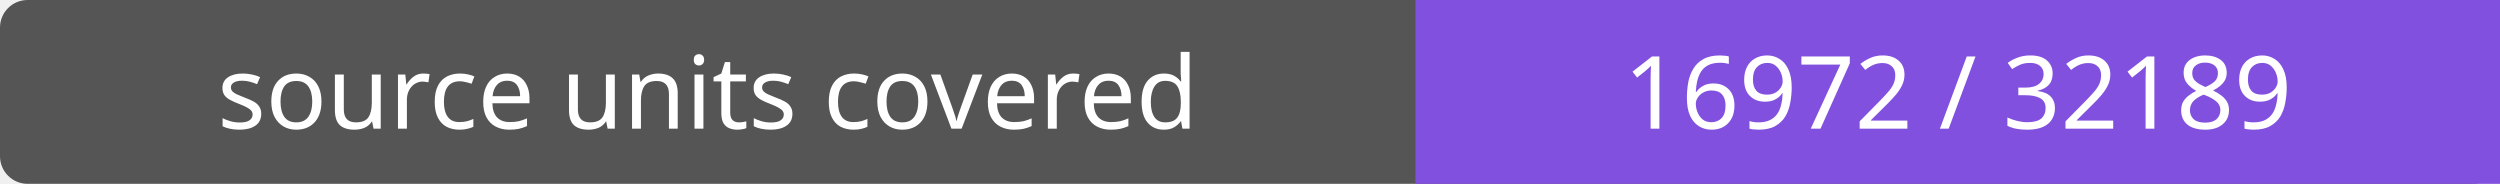
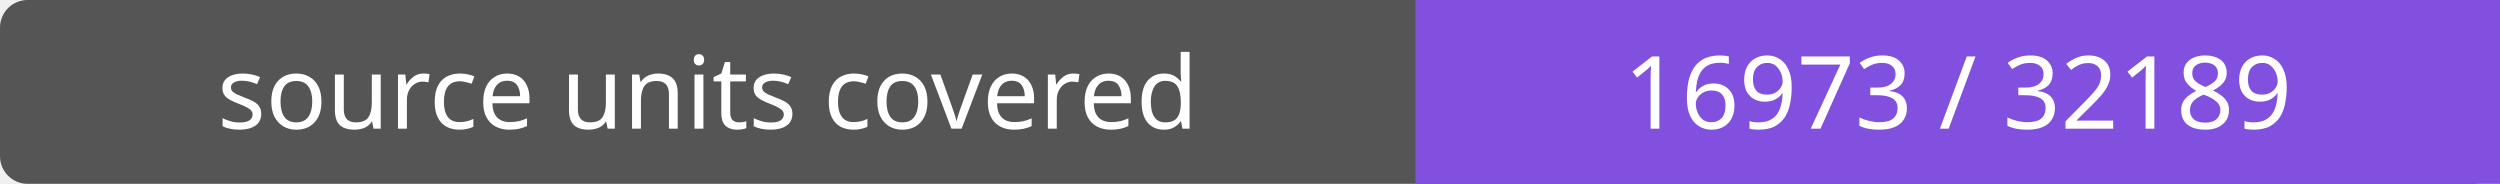
- <svg xmlns="http://www.w3.org/2000/svg" width="272" height="20" role="img" aria-label="source units covered: 16972 / 32189">
+ <svg xmlns="http://www.w3.org/2000/svg" width="272" height="20" role="img" aria-label="source units covered: 16973 / 32189">
  <rect width="272" height="20" rx="3" fill="#555" />
  <path fill="#8250df" d="M154 0h118v20H154z" />
  <g fill="#fff" text-anchor="middle" font-family="Verdana,sans-serif" font-size="11">
    <text x="77.0" y="14">source units covered</text>
-     <text x="213.0" y="14">16972 / 32189</text>
+     <text x="213.0" y="14">16973 / 32189</text>
  </g>
</svg>
